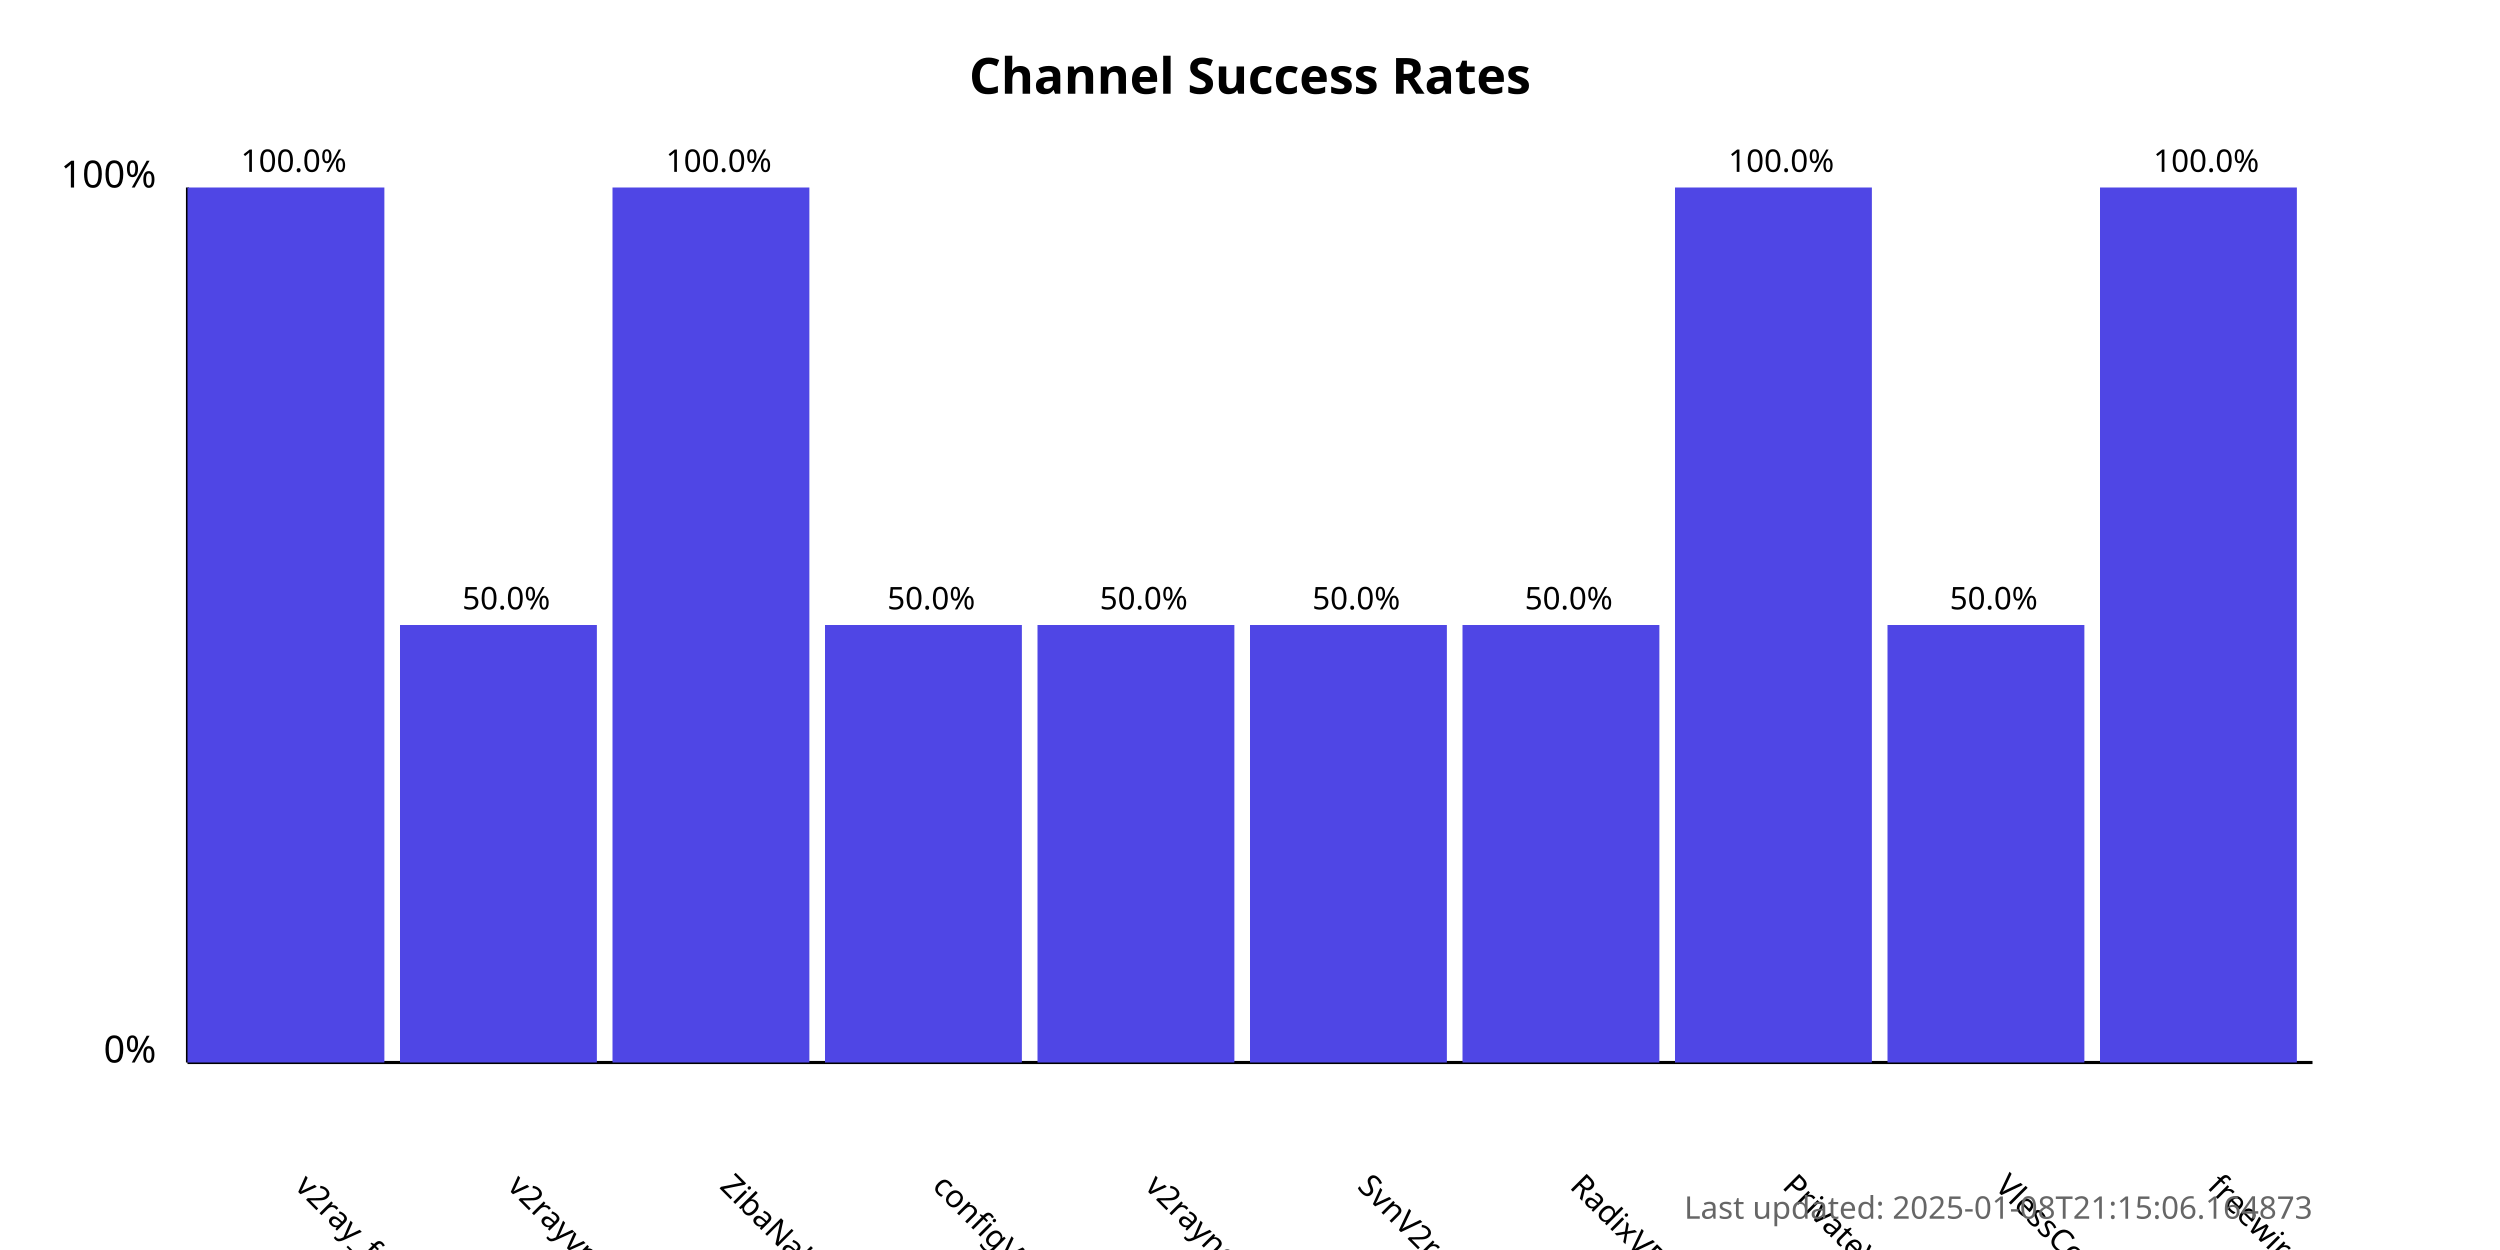
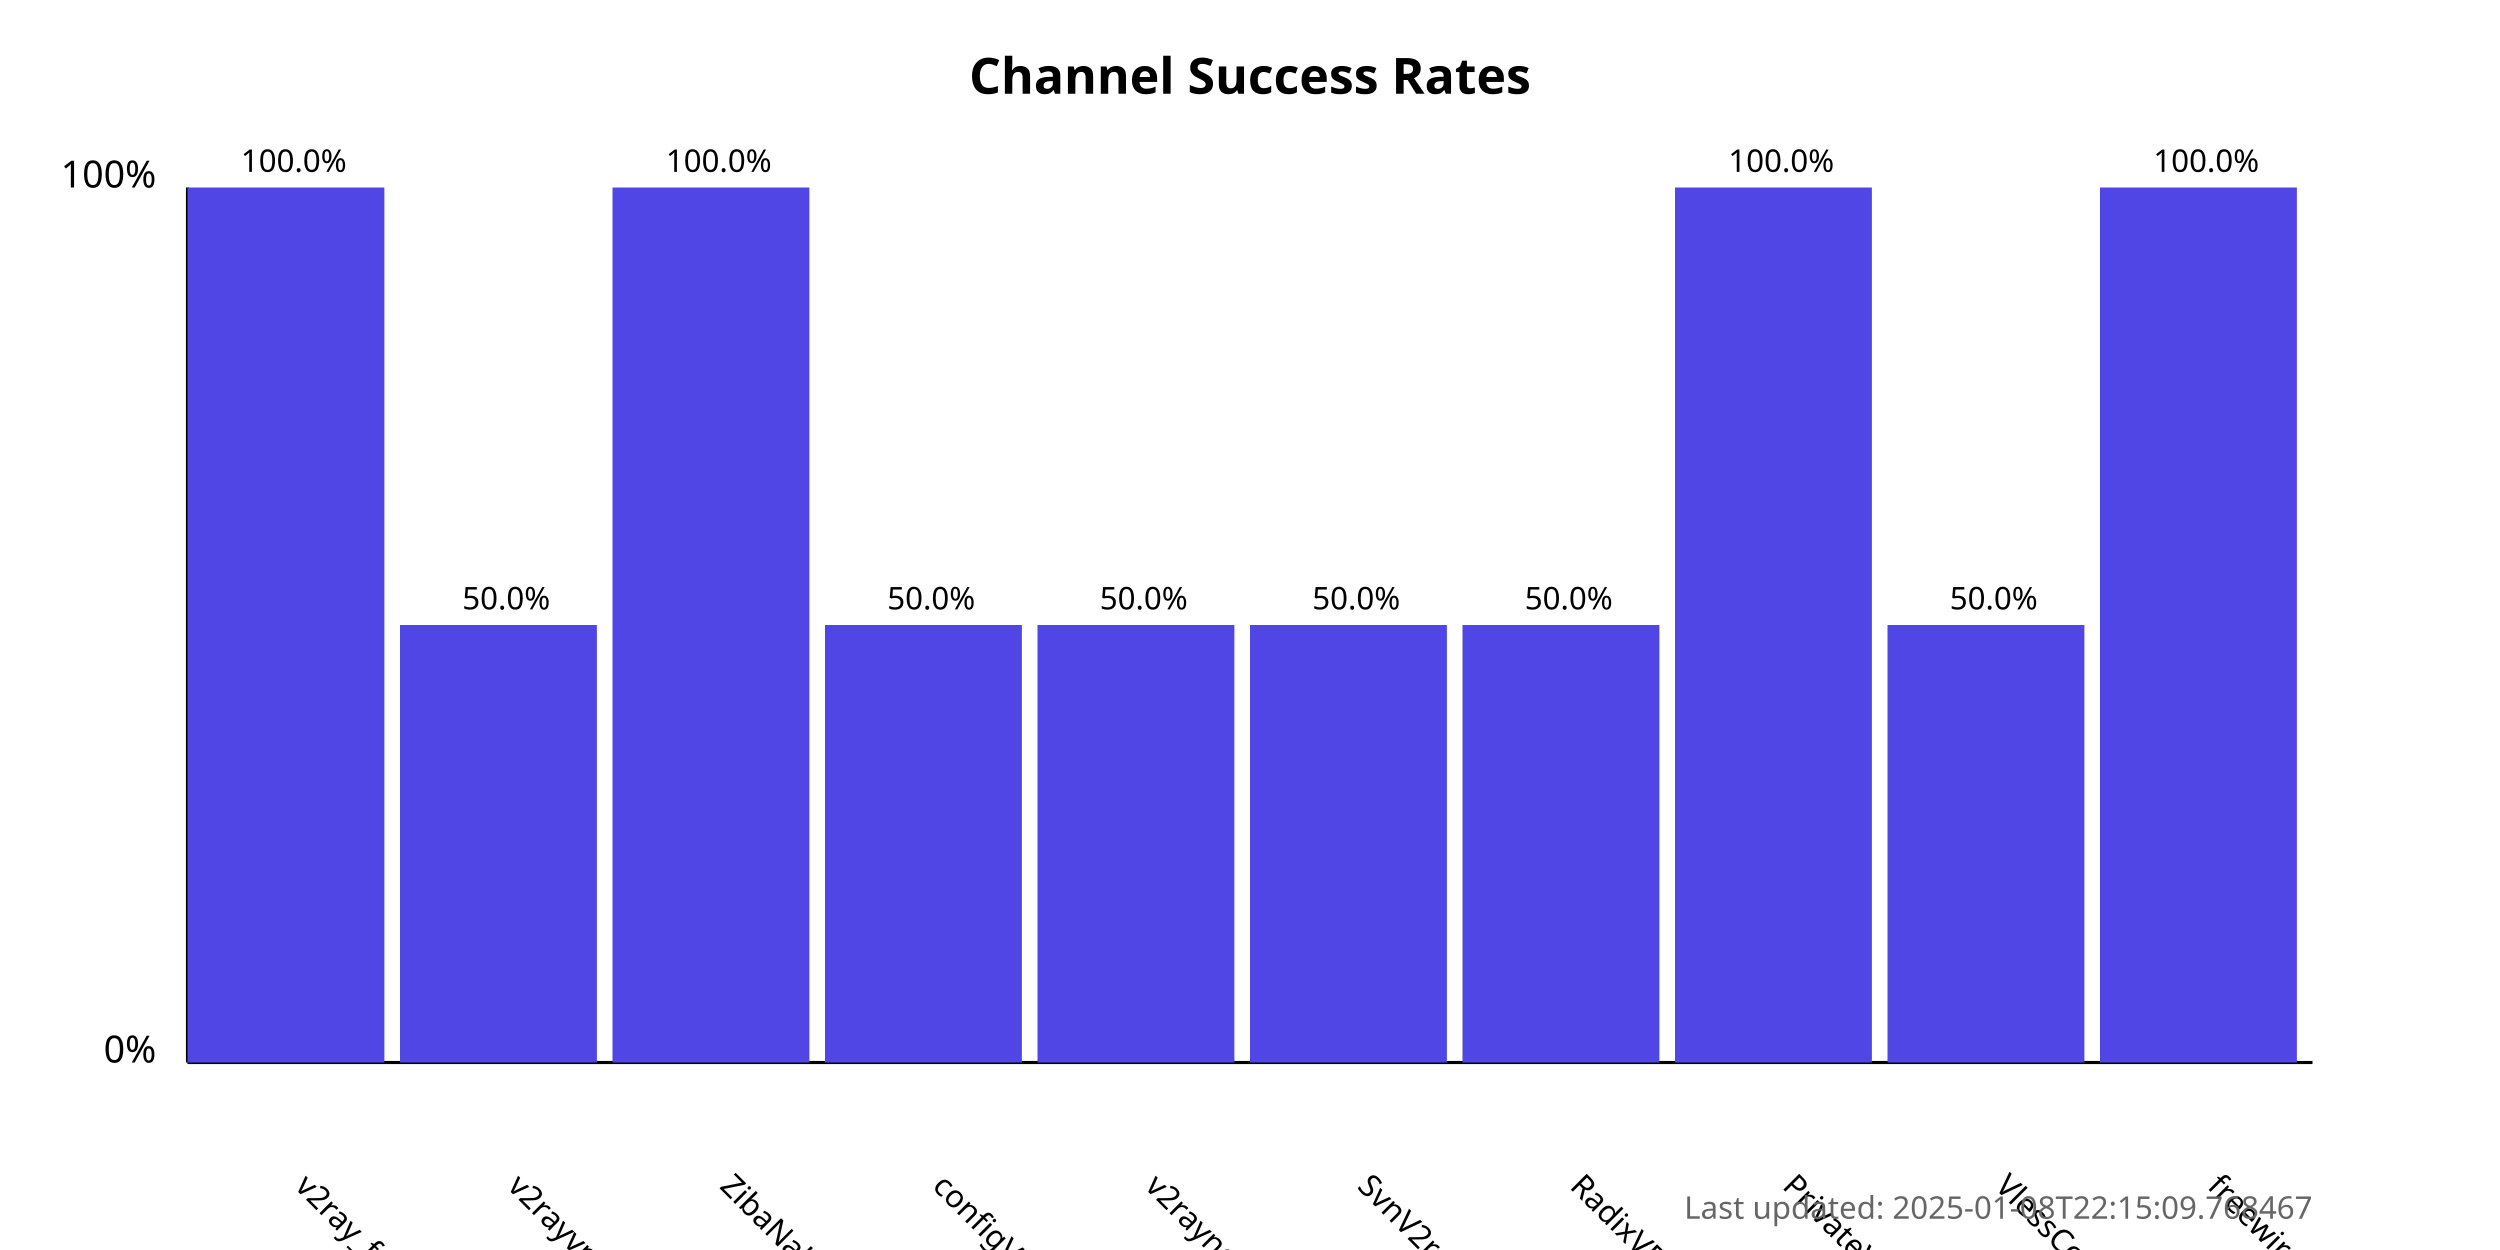
<svg xmlns="http://www.w3.org/2000/svg" width="800" height="400">
  <style>
            .chart-title { font: bold 16px sans-serif; }
            .axis-label { font: 12px sans-serif; }
            .tick-label { font: 10px sans-serif; }
            .bar { fill: #4f46e5; }
            .bar:hover { fill: #6366f1; }
            .timestamp { font: 10px sans-serif; fill: #666; }
        </style>
  <text x="400.0" y="30" text-anchor="middle" class="chart-title">
            Channel Success Rates
        </text>
  <line x1="60" y1="340" x2="60" y2="60" stroke="black" stroke-width="1" />
  <line x1="60" y1="340" x2="740" y2="340" stroke="black" stroke-width="1" />
  <text x="50" y="340" text-anchor="end" class="axis-label">0%</text>
  <text x="50" y="60" text-anchor="end" class="axis-label">100%</text>
  <g>
    <rect x="60" y="60.0" width="63.0" height="280.0" class="bar" />
    <text x="94.0" y="380" transform="rotate(45, 94.0, 380)" text-anchor="start" class="tick-label">
                v2ray_free_conf
            </text>
    <text x="94.0" y="55.0" text-anchor="middle" class="tick-label">
                100.0%
            </text>
  </g>
  <g>
    <rect x="128.0" y="200.0" width="63.0" height="140.0" class="bar" />
    <text x="162.0" y="380" transform="rotate(45, 162.0, 380)" text-anchor="start" class="tick-label">
                v2rayvpno
            </text>
    <text x="162.0" y="195.0" text-anchor="middle" class="tick-label">
                50.0%
            </text>
  </g>
  <g>
    <rect x="196.0" y="60.0" width="63.0" height="280.0" class="bar" />
    <text x="230.0" y="380" transform="rotate(45, 230.0, 380)" text-anchor="start" class="tick-label">
                ZibaNabz
            </text>
    <text x="230.0" y="55.0" text-anchor="middle" class="tick-label">
                100.0%
            </text>
  </g>
  <g>
    <rect x="264.0" y="200.0" width="63.0" height="140.0" class="bar" />
    <text x="298.0" y="380" transform="rotate(45, 298.0, 380)" text-anchor="start" class="tick-label">
                configV2rayForFree
            </text>
    <text x="298.0" y="195.0" text-anchor="middle" class="tick-label">
                50.0%
            </text>
  </g>
  <g>
    <rect x="332.0" y="200.0" width="63.0" height="140.0" class="bar" />
    <text x="366.0" y="380" transform="rotate(45, 366.0, 380)" text-anchor="start" class="tick-label">
                v2rayngvpn
            </text>
    <text x="366.0" y="195.0" text-anchor="middle" class="tick-label">
                50.0%
            </text>
  </g>
  <g>
    <rect x="400.0" y="200.0" width="63.0" height="140.0" class="bar" />
    <text x="434.0" y="380" transform="rotate(45, 434.0, 380)" text-anchor="start" class="tick-label">
                SvnV2ray
            </text>
    <text x="434.0" y="195.0" text-anchor="middle" class="tick-label">
                50.0%
            </text>
  </g>
  <g>
    <rect x="468.0" y="200.0" width="63.0" height="140.0" class="bar" />
    <text x="502.0" y="380" transform="rotate(45, 502.0, 380)" text-anchor="start" class="tick-label">
                RadixVPN
            </text>
    <text x="502.0" y="195.0" text-anchor="middle" class="tick-label">
                50.0%
            </text>
  </g>
  <g>
    <rect x="536.0" y="60.0" width="63.0" height="280.0" class="bar" />
    <text x="570.0" y="380" transform="rotate(45, 570.0, 380)" text-anchor="start" class="tick-label">
                PrivateVPNs
            </text>
    <text x="570.0" y="55.0" text-anchor="middle" class="tick-label">
                100.0%
            </text>
  </g>
  <g>
    <rect x="604.0" y="200.0" width="63.0" height="140.0" class="bar" />
    <text x="638.0" y="380" transform="rotate(45, 638.0, 380)" text-anchor="start" class="tick-label">
                VlessConfig
            </text>
    <text x="638.0" y="195.0" text-anchor="middle" class="tick-label">
                50.0%
            </text>
  </g>
  <g>
    <rect x="672.0" y="60.0" width="63.0" height="280.0" class="bar" />
    <text x="706.0" y="380" transform="rotate(45, 706.0, 380)" text-anchor="start" class="tick-label">
                freewireguard
            </text>
    <text x="706.0" y="55.0" text-anchor="middle" class="tick-label">
                100.0%
            </text>
  </g>
  <text x="740" y="390" text-anchor="end" class="timestamp">
-             Last updated: 2025-01-08T21:15:06.164873
+             Last updated: 2025-01-08T22:15:09.768467
        </text>
</svg>
